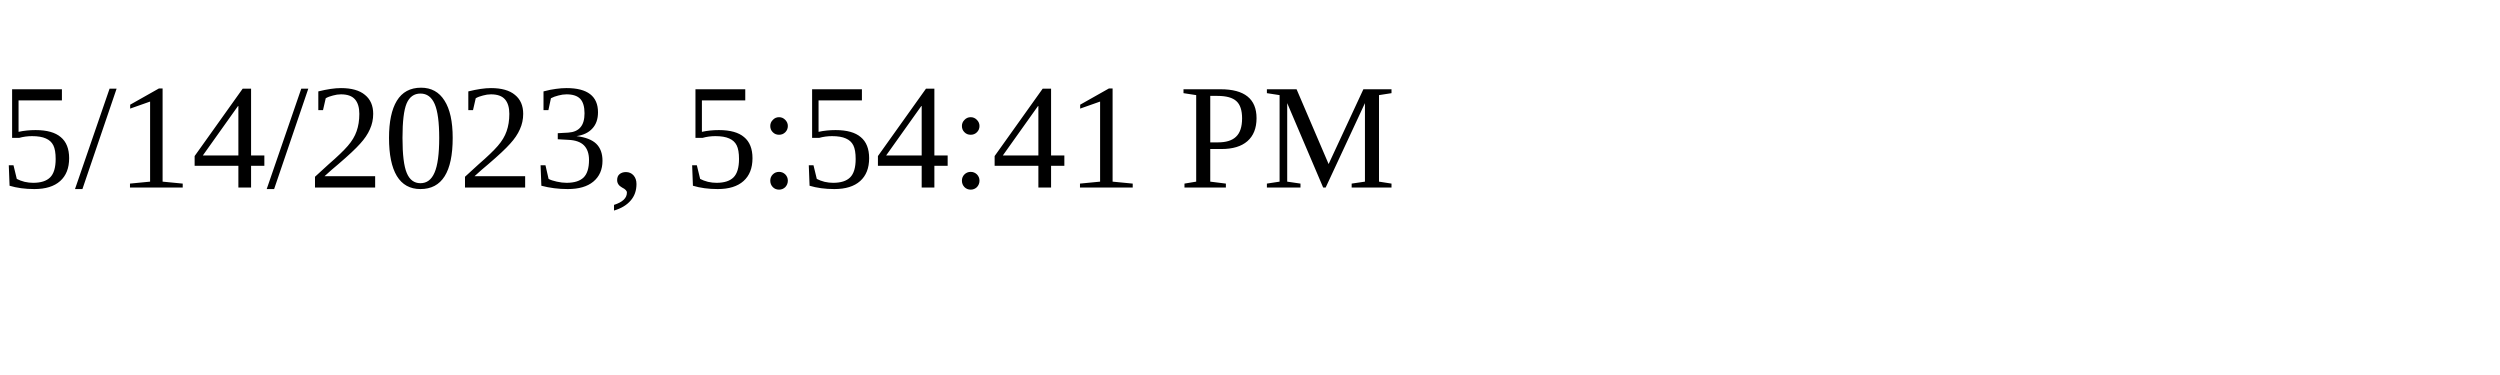
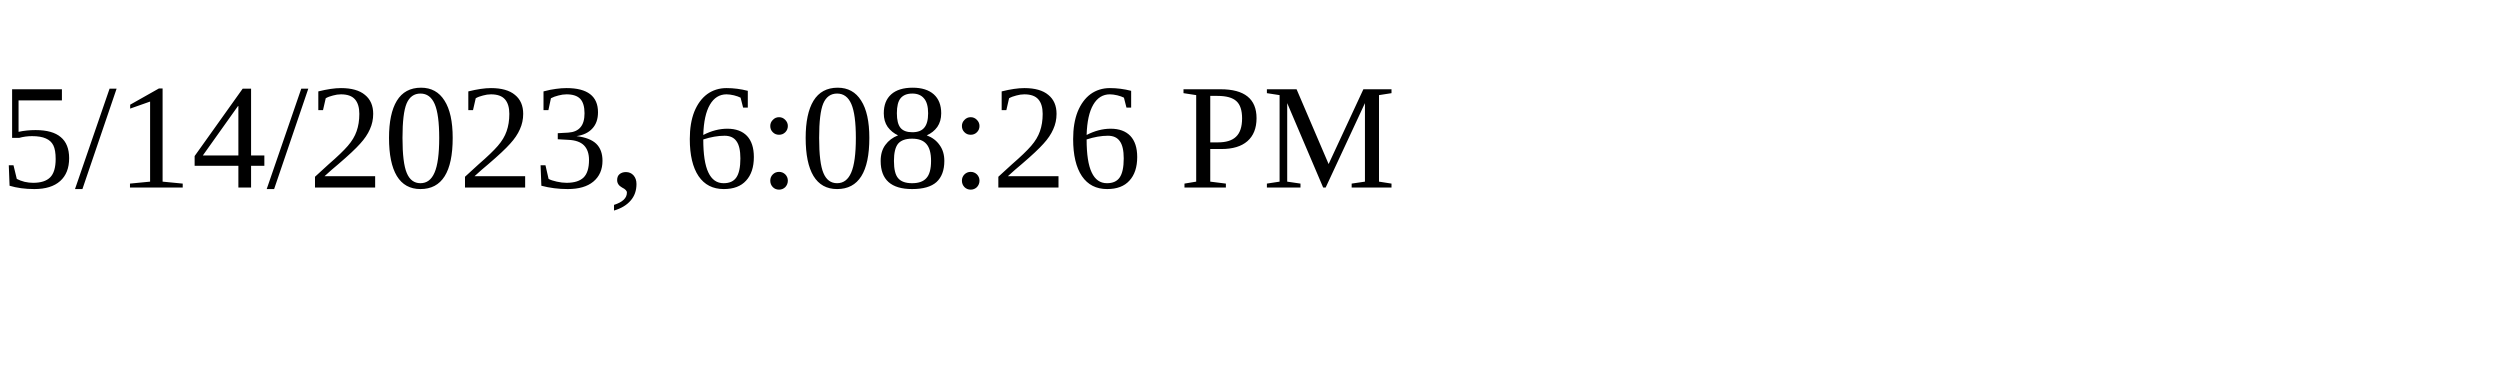
<svg xmlns="http://www.w3.org/2000/svg" height="30" width="200">
-   <text x="0" y="15">5/14/2023, 5:54:41 PM</text>
+   <text x="0" y="15">5/14/2023, 6:08:26 PM</text>
</svg>
